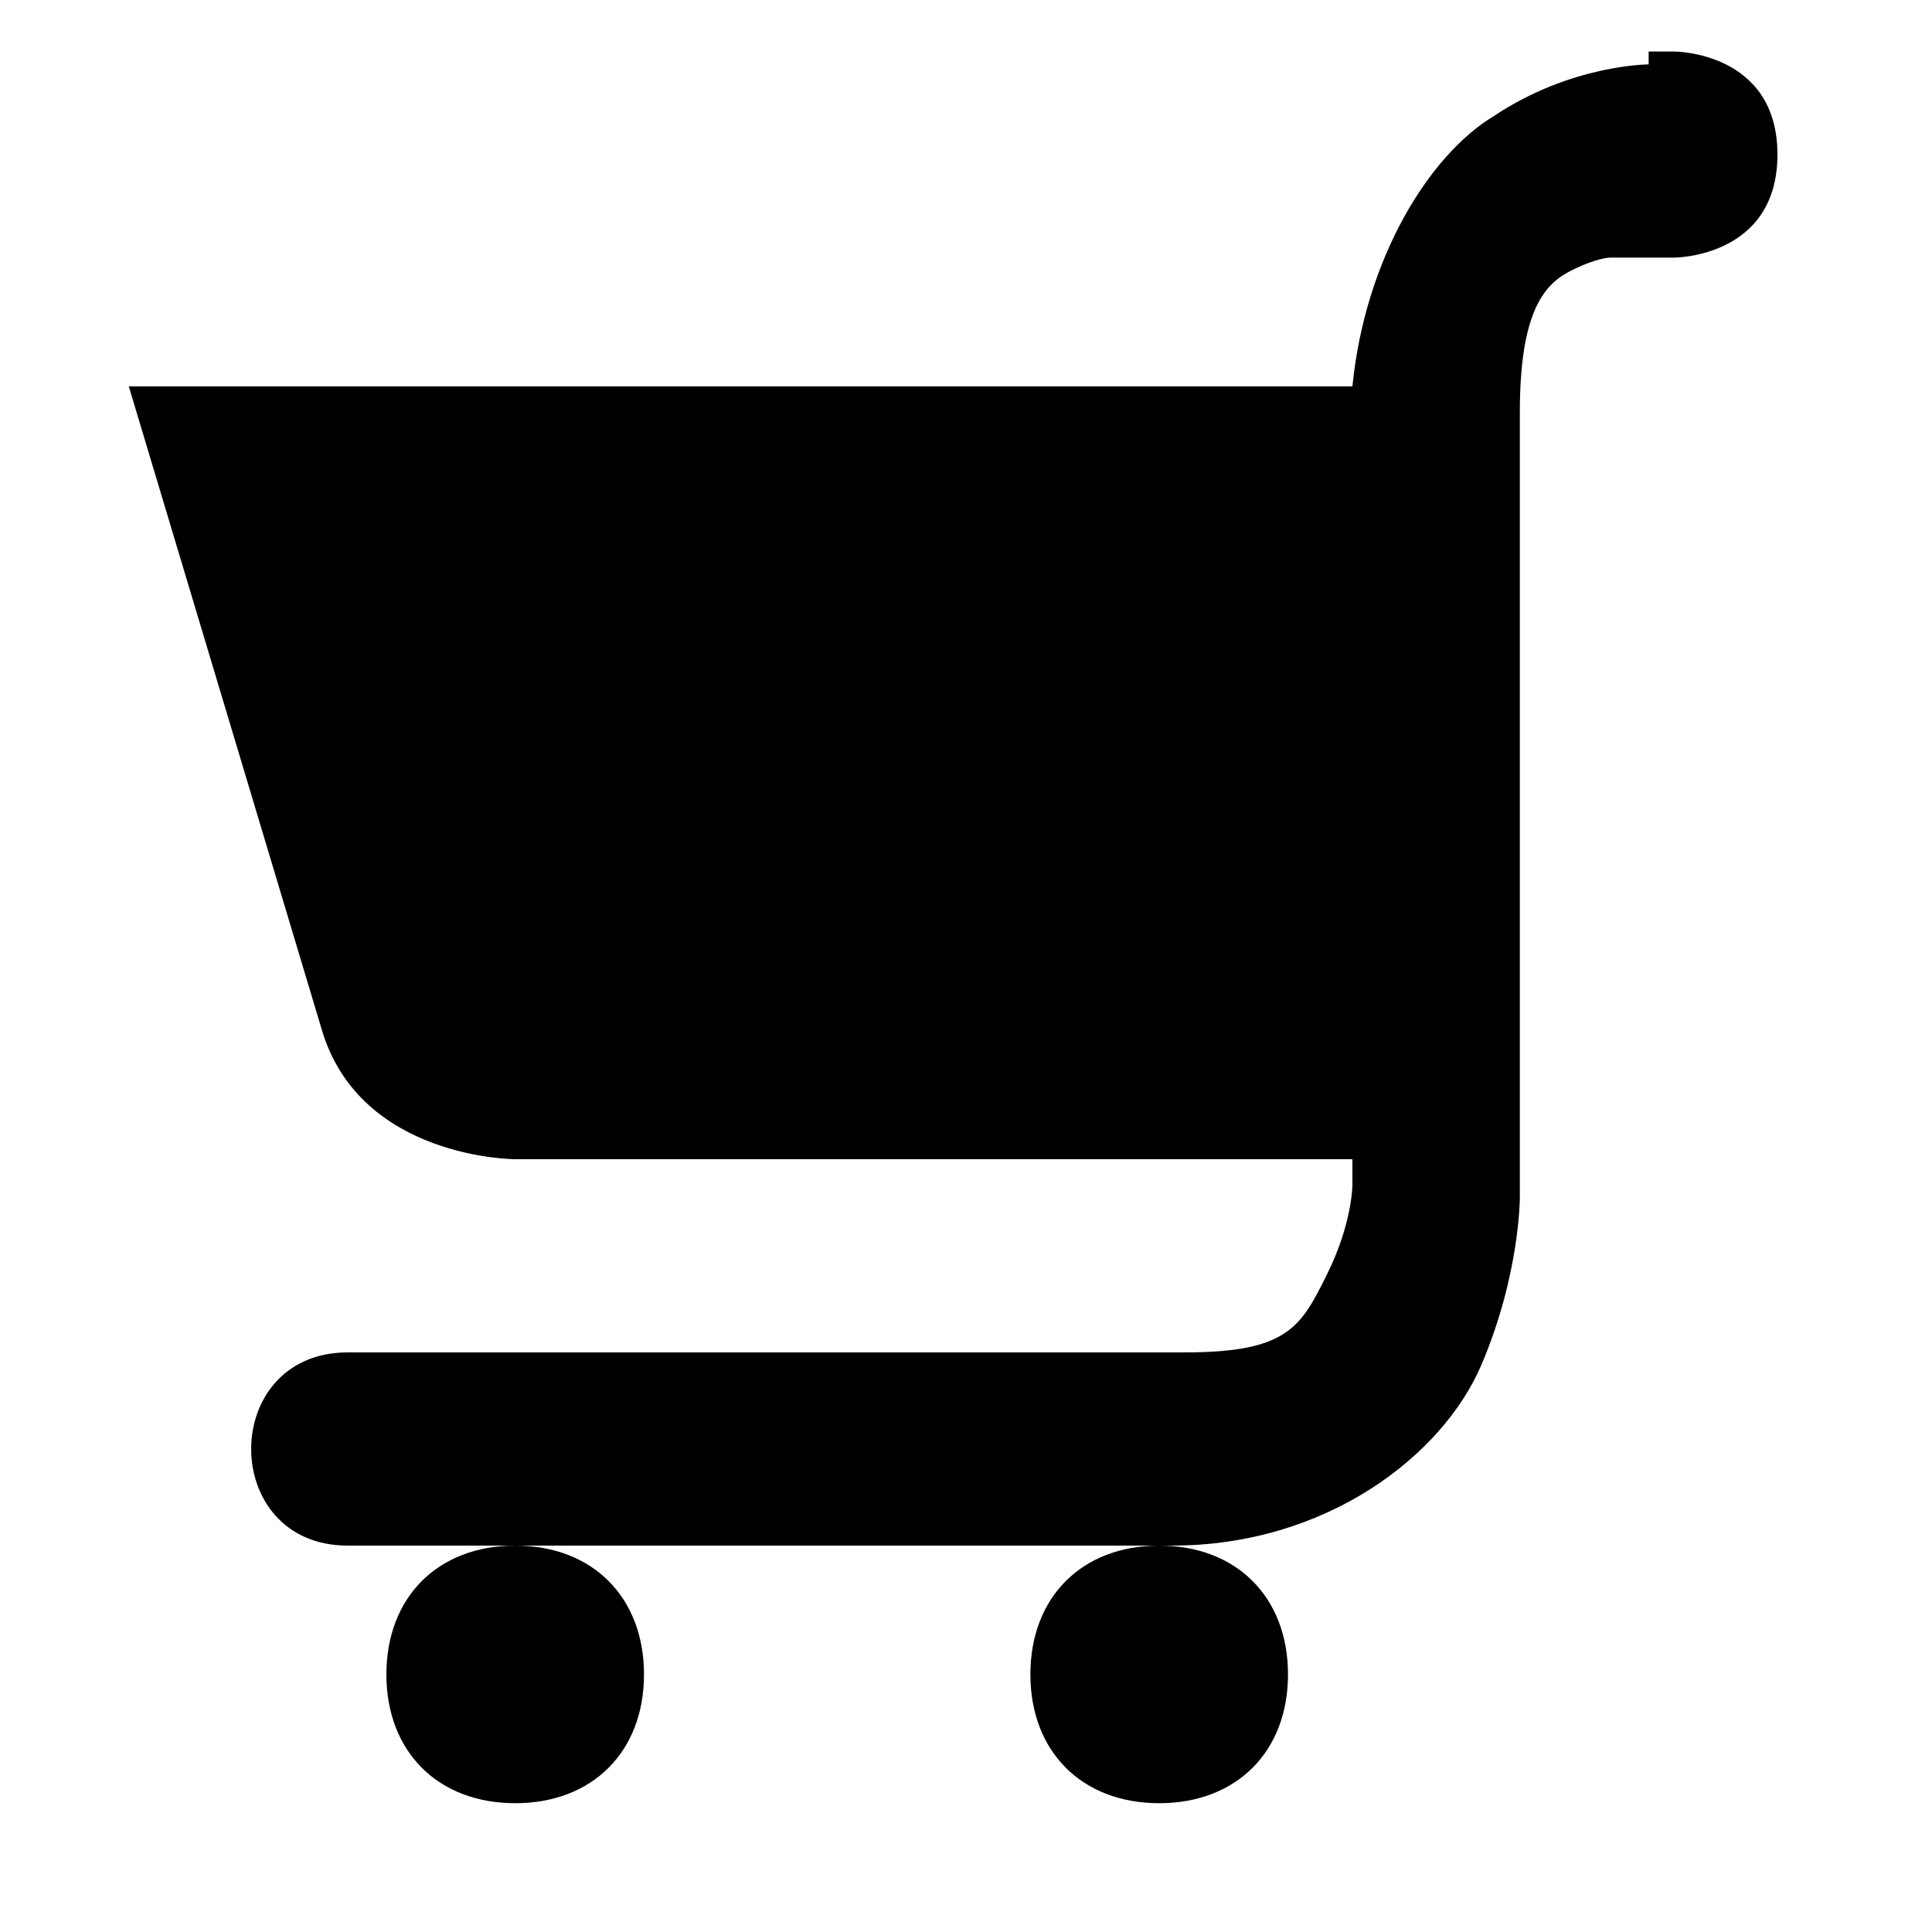
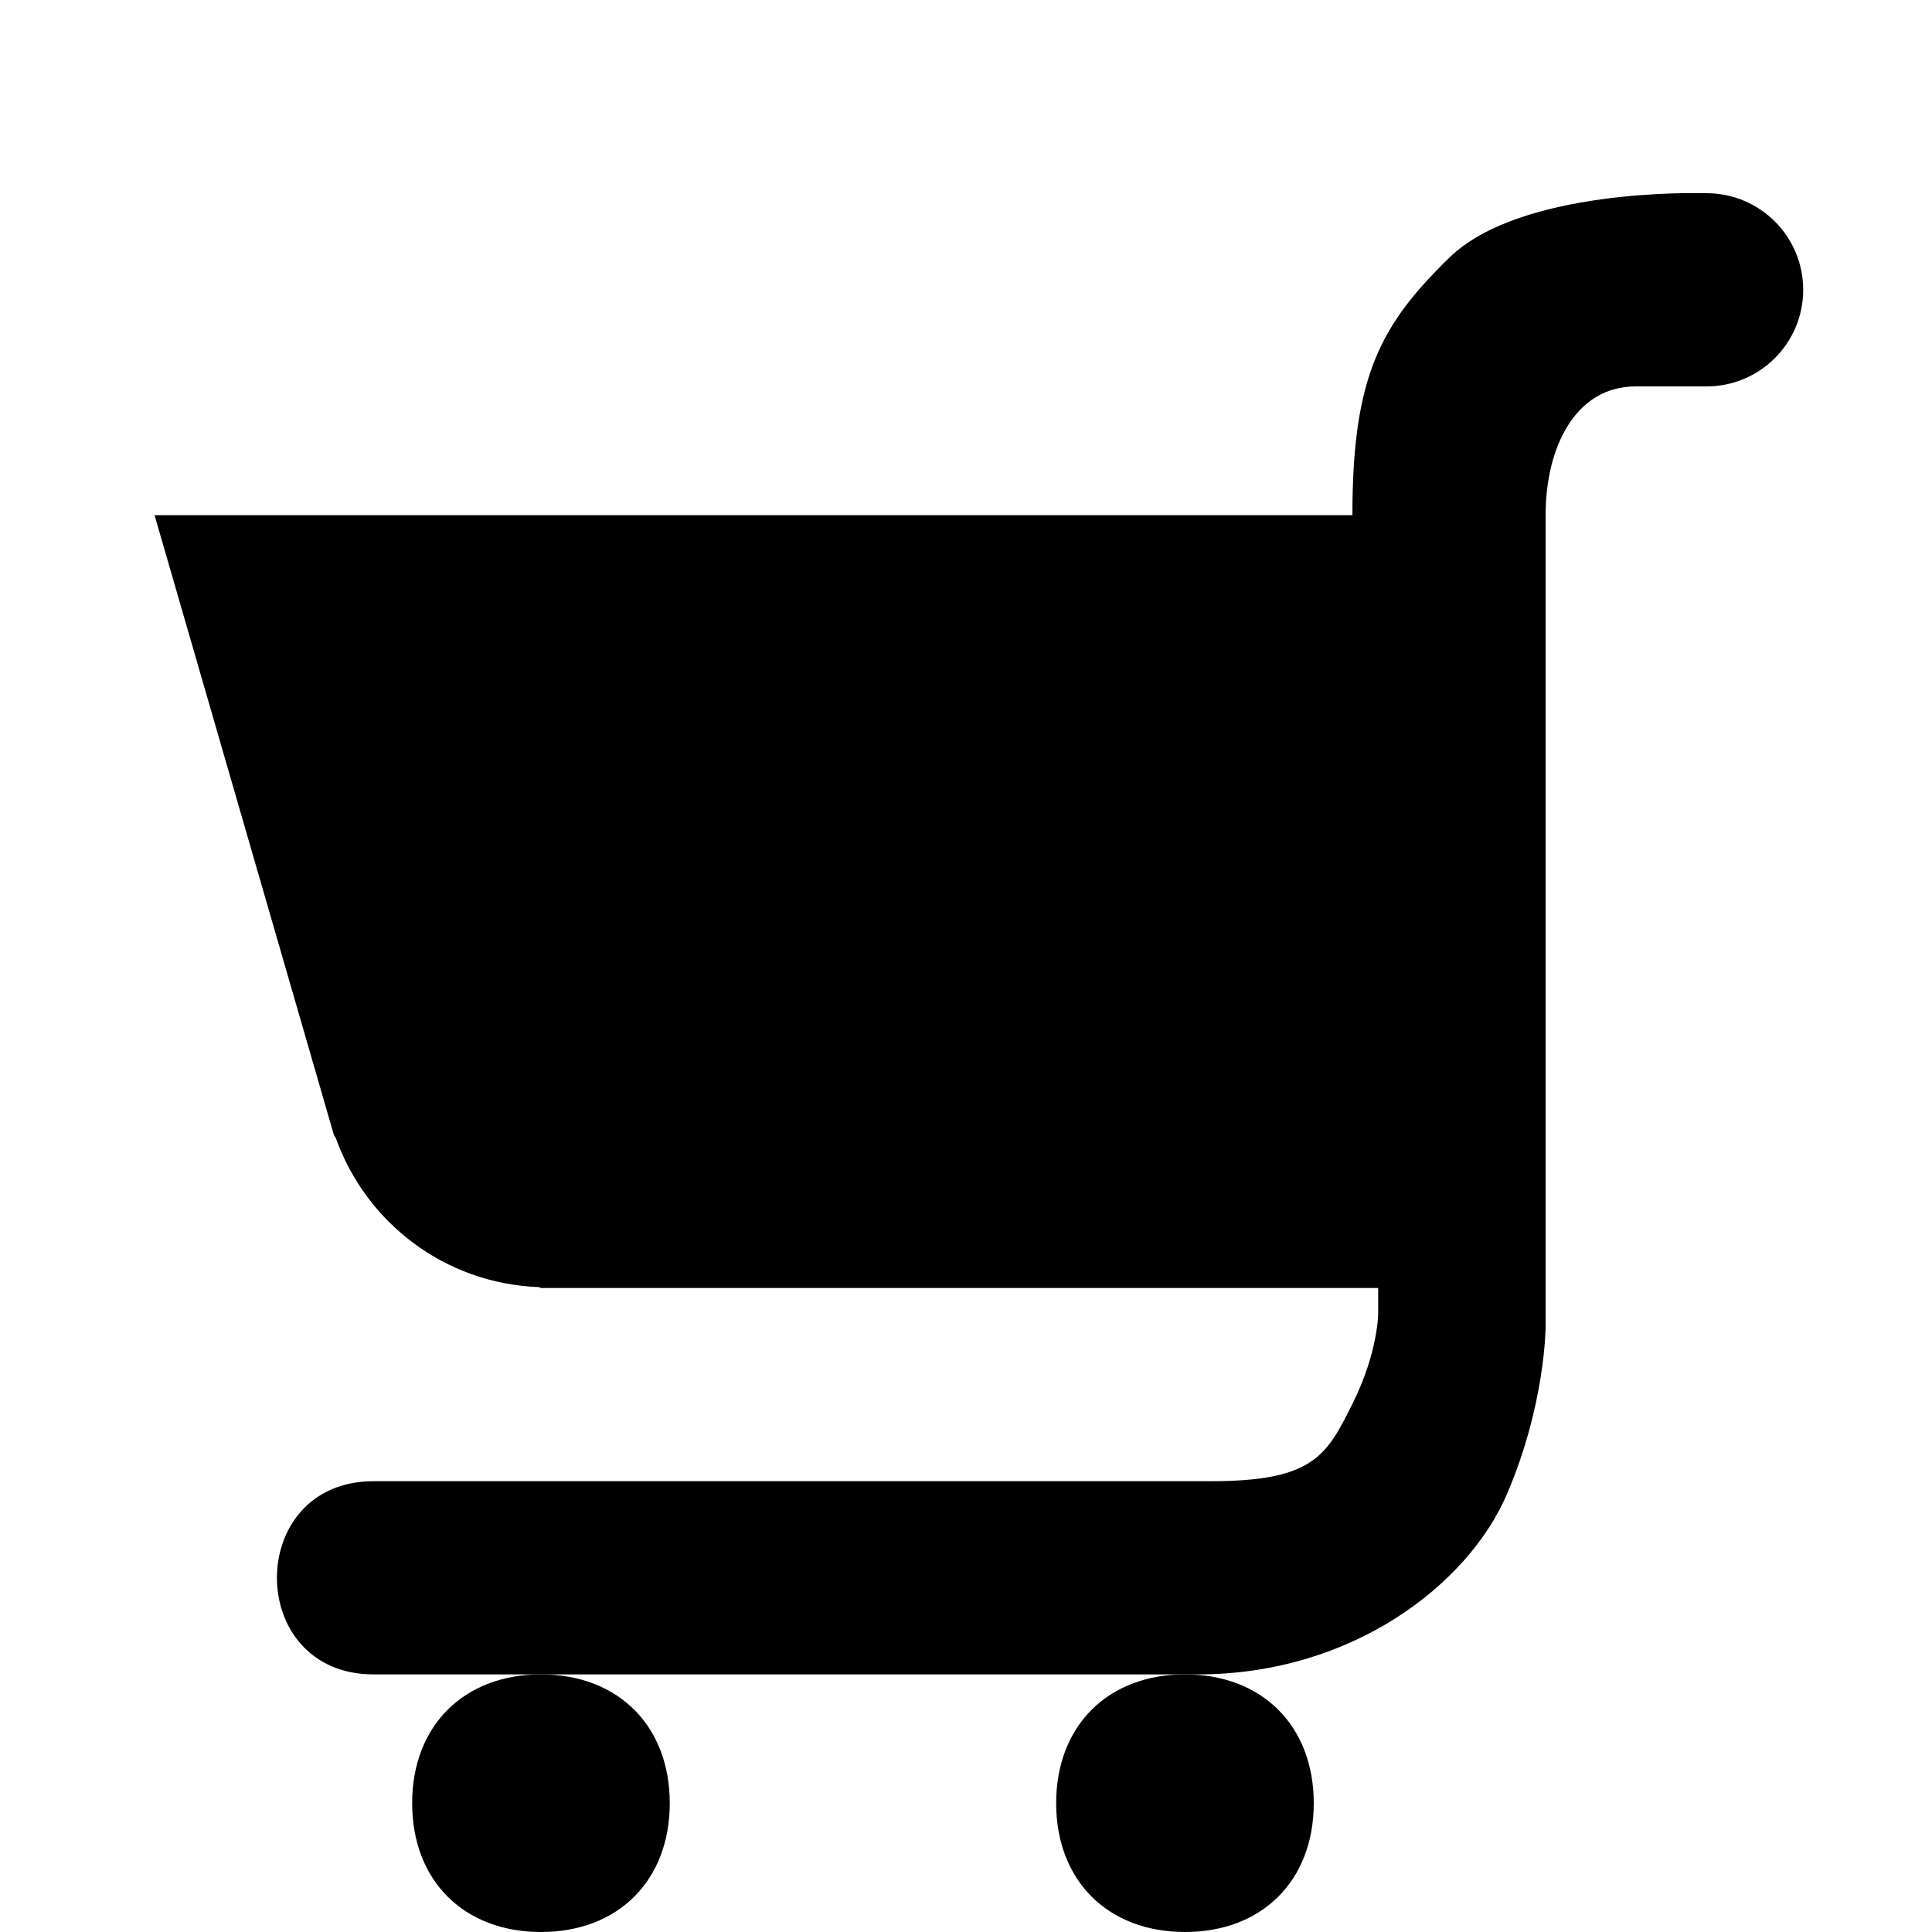
- <svg xmlns="http://www.w3.org/2000/svg" version="1.1" id="svg4619" x="0px" y="0px" width="15px" height="15px" viewBox="-292 193 15 15" enable-background="new -292 193 15 15" xml:space="preserve">
-   <path id="path4776" d="M-279.2,193.5  c0,0-0.6,0-1.2,0.4c-0.5,0.3-1,1.1-1.1,2.1h-9.5l1.5,5c0.3,1,1.5,1,1.5,1h6.5v0.2c0,0,0,0.3-0.2,0.7s-0.3,0.6-1.1,0.6h-6.5  c-1,0-1,1.5,0,1.5h1.2h5h0.2c1.2,0,2.1-0.7,2.4-1.4s0.3-1.3,0.3-1.3V202v-5.8c0-0.8,0.2-1,0.4-1.1s0.3-0.1,0.3-0.1h0.5  c0,0,0.8,0,0.8-0.8s-0.8-0.8-0.8-0.8H-279.2z M-283,205c-0.6,0-1,0.4-1,1c0,0.6,0.4,1,1,1s1-0.4,1-1C-282,205.4-282.4,205-283,205z   M-288,205c-0.6,0-1,0.4-1,1c0,0.6,0.4,1,1,1s1-0.4,1-1C-287,205.4-287.4,205-288,205z" />
+ <svg xmlns="http://www.w3.org/2000/svg" version="1.1" id="svg4619" x="0px" y="0px" width="15px" height="15px" viewBox="0 0 15 15" style="enable-background:new 0 0 15 15;" xml:space="preserve">
+   <g>
+     <path d="M3.2,14c0,0.6,0.4,1,1,1c0.6,0,1-0.4,1-1c0-0.6-0.4-1-1-1C3.6,13,3.2,13.4,3.2,14z" />
+     <path d="M8.2,14c0,0.6,0.4,1,1,1c0.6,0,1-0.4,1-1c0-0.6-0.4-1-1-1C8.6,13,8.2,13.4,8.2,14z" />
+     <path d="M13.25,1.5c-0.018,0-0.05,0-0.05,0s-1.392-0.041-1.947,0.5C10.72,2.52,10.5,2.918,10.5,4H1.2l1.393,4.814   c0.004,0.007,0.01,0.014,0.014,0.021c0.234,0.657,0.846,1.131,1.577,1.158C4.188,9.995,4.2,10,4.2,10h6.5v0.2   c0,0,0,0.3-0.2,0.7c-0.2,0.4-0.3,0.6-1.1,0.6H2.9c-1,0-1,1.5,0,1.5h1.2h0.1h4.9h0.1h0.1c1.2,0,2.1-0.7,2.4-1.4   c0.3-0.7,0.3-1.3,0.3-1.3V10L12,4c0-0.524,0.229-1,0.7-1c0,0,0.532,0,0.55,0C13.664,3,14,2.664,14,2.25S13.664,1.5,13.25,1.5   z" />
+   </g>
</svg>
